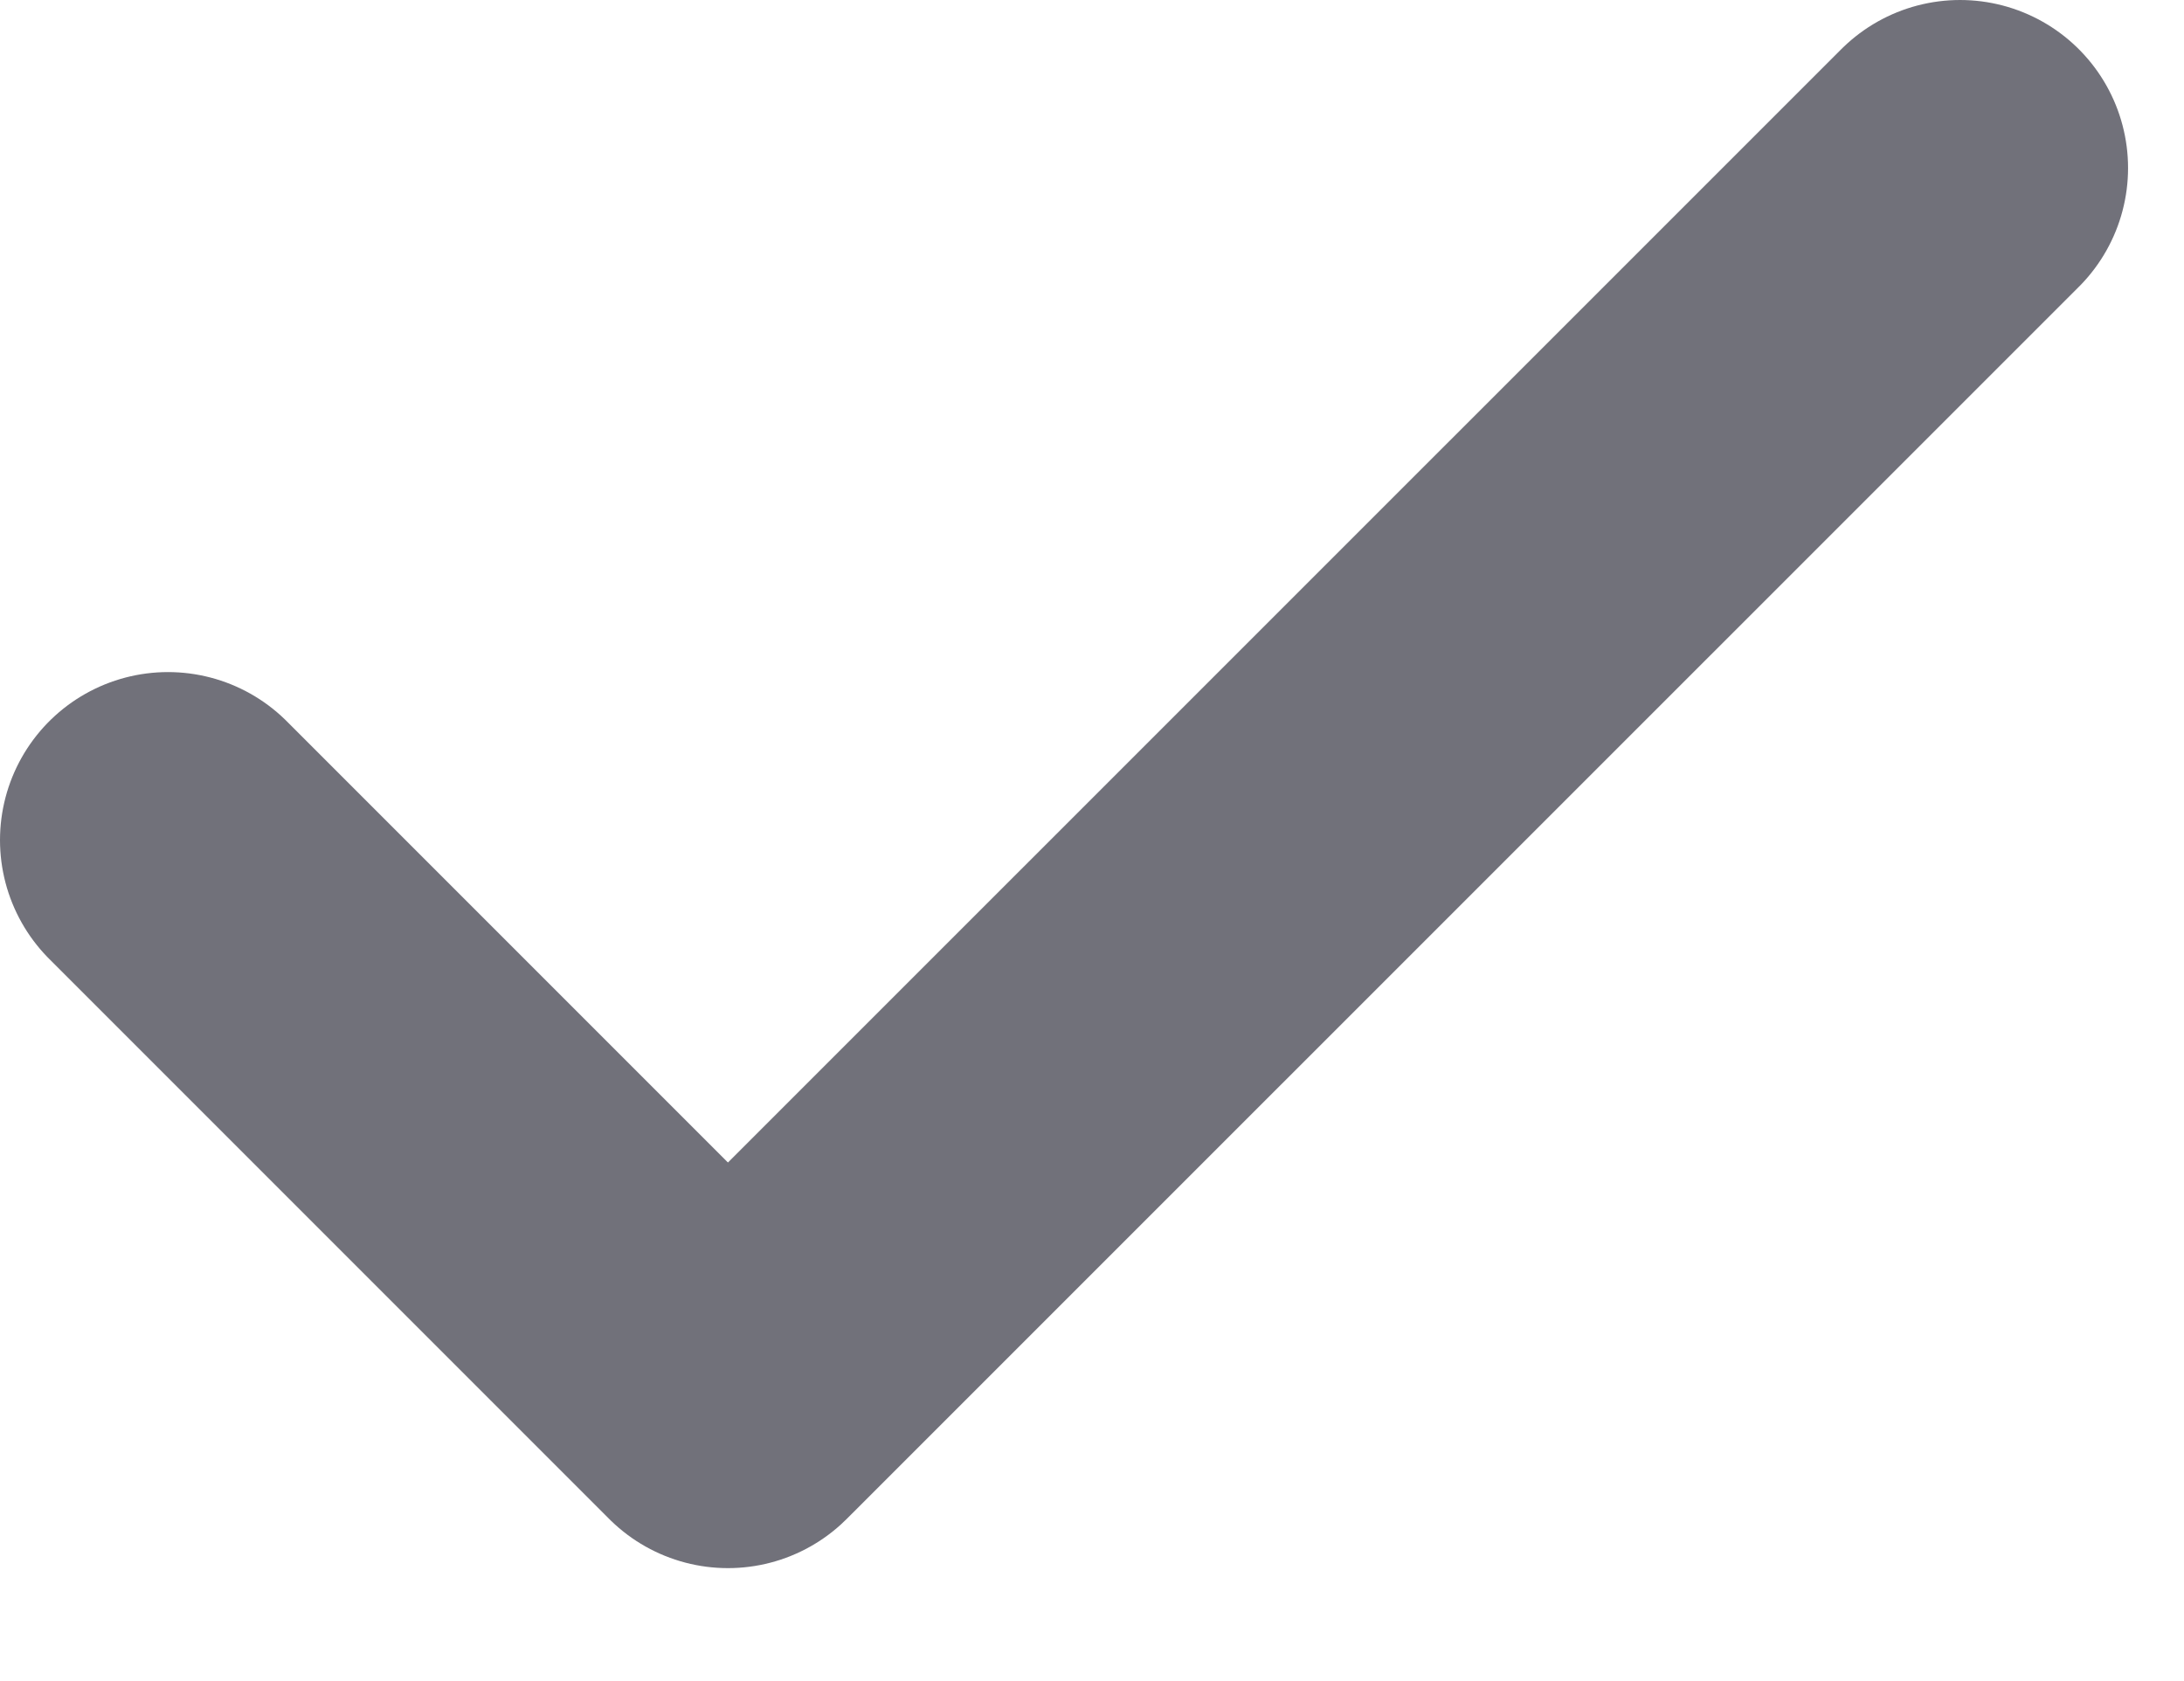
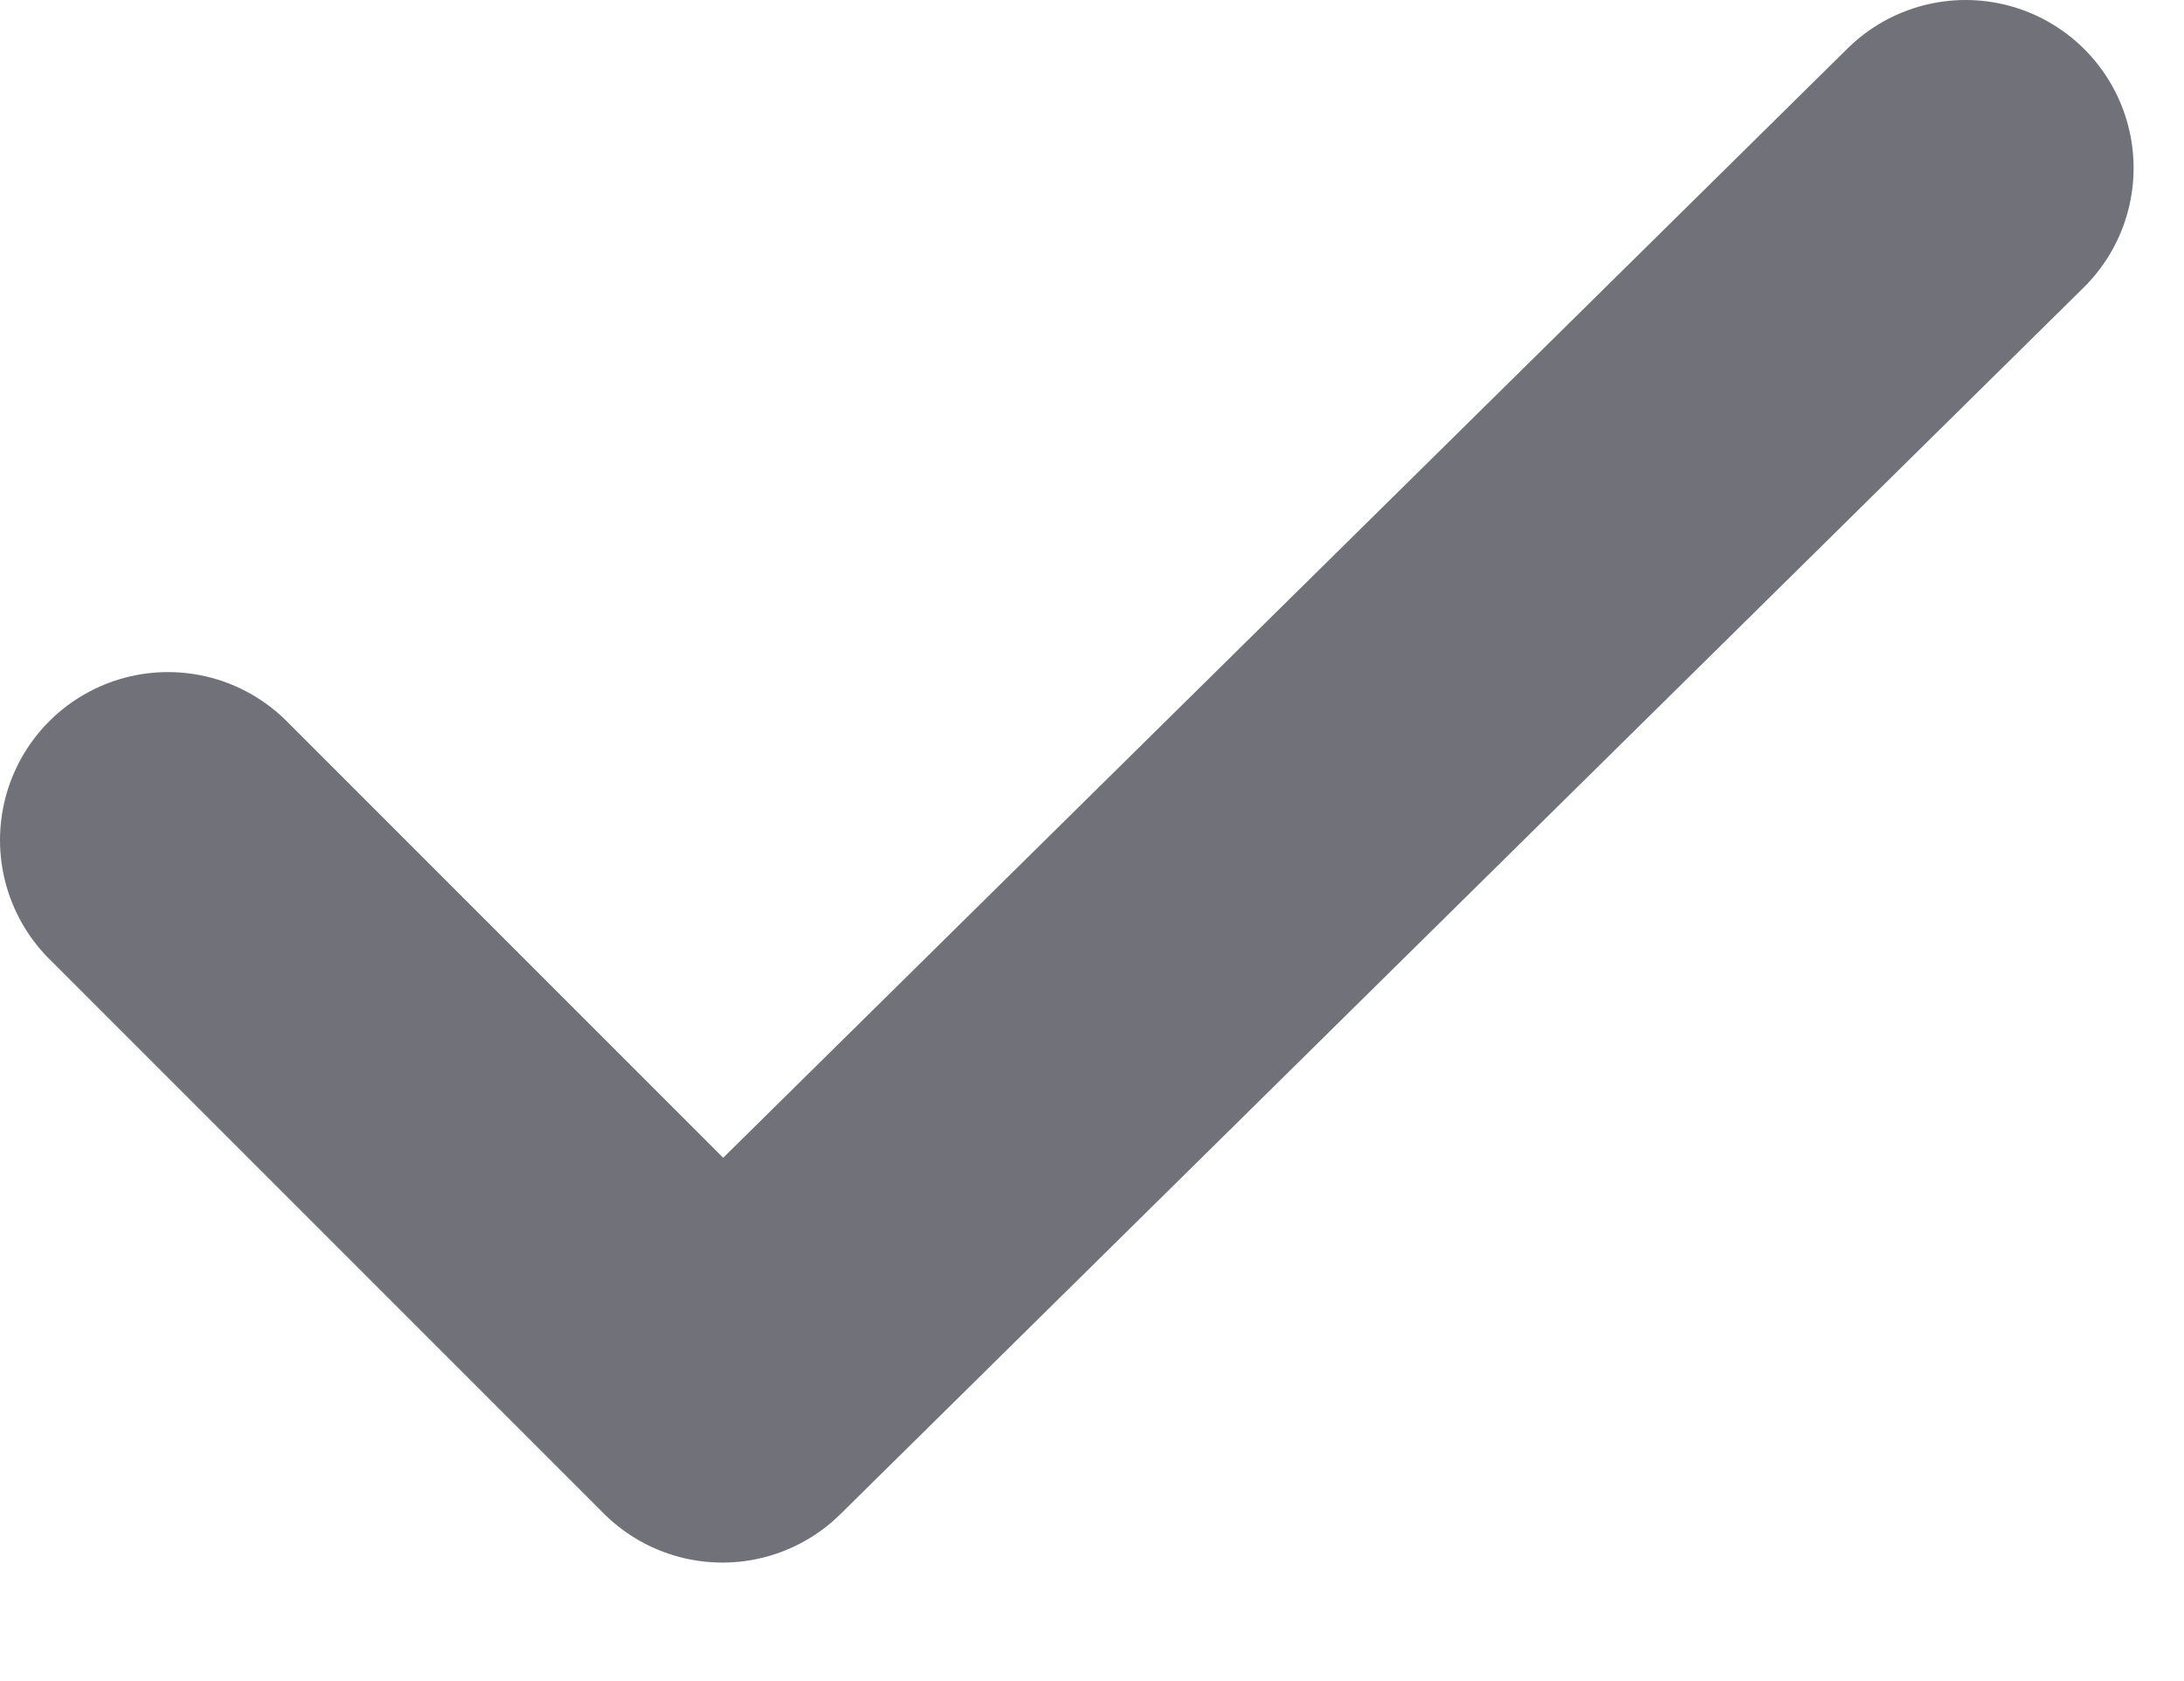
- <svg xmlns="http://www.w3.org/2000/svg" width="13" height="10" viewBox="0 0 13 10" fill="none">
-   <path d="M11.667 1L4.333 8.333L1 5" stroke="#71717A" stroke-width="2" stroke-linecap="round" stroke-linejoin="round" />
+ <svg xmlns="http://www.w3.org/2000/svg" width="13" height="10" fill="none">
+   <path stroke="#71717A" stroke-linecap="round" stroke-linejoin="round" stroke-width="2" d="M11.7 1 4.3 8.3 1 5" />
</svg>
